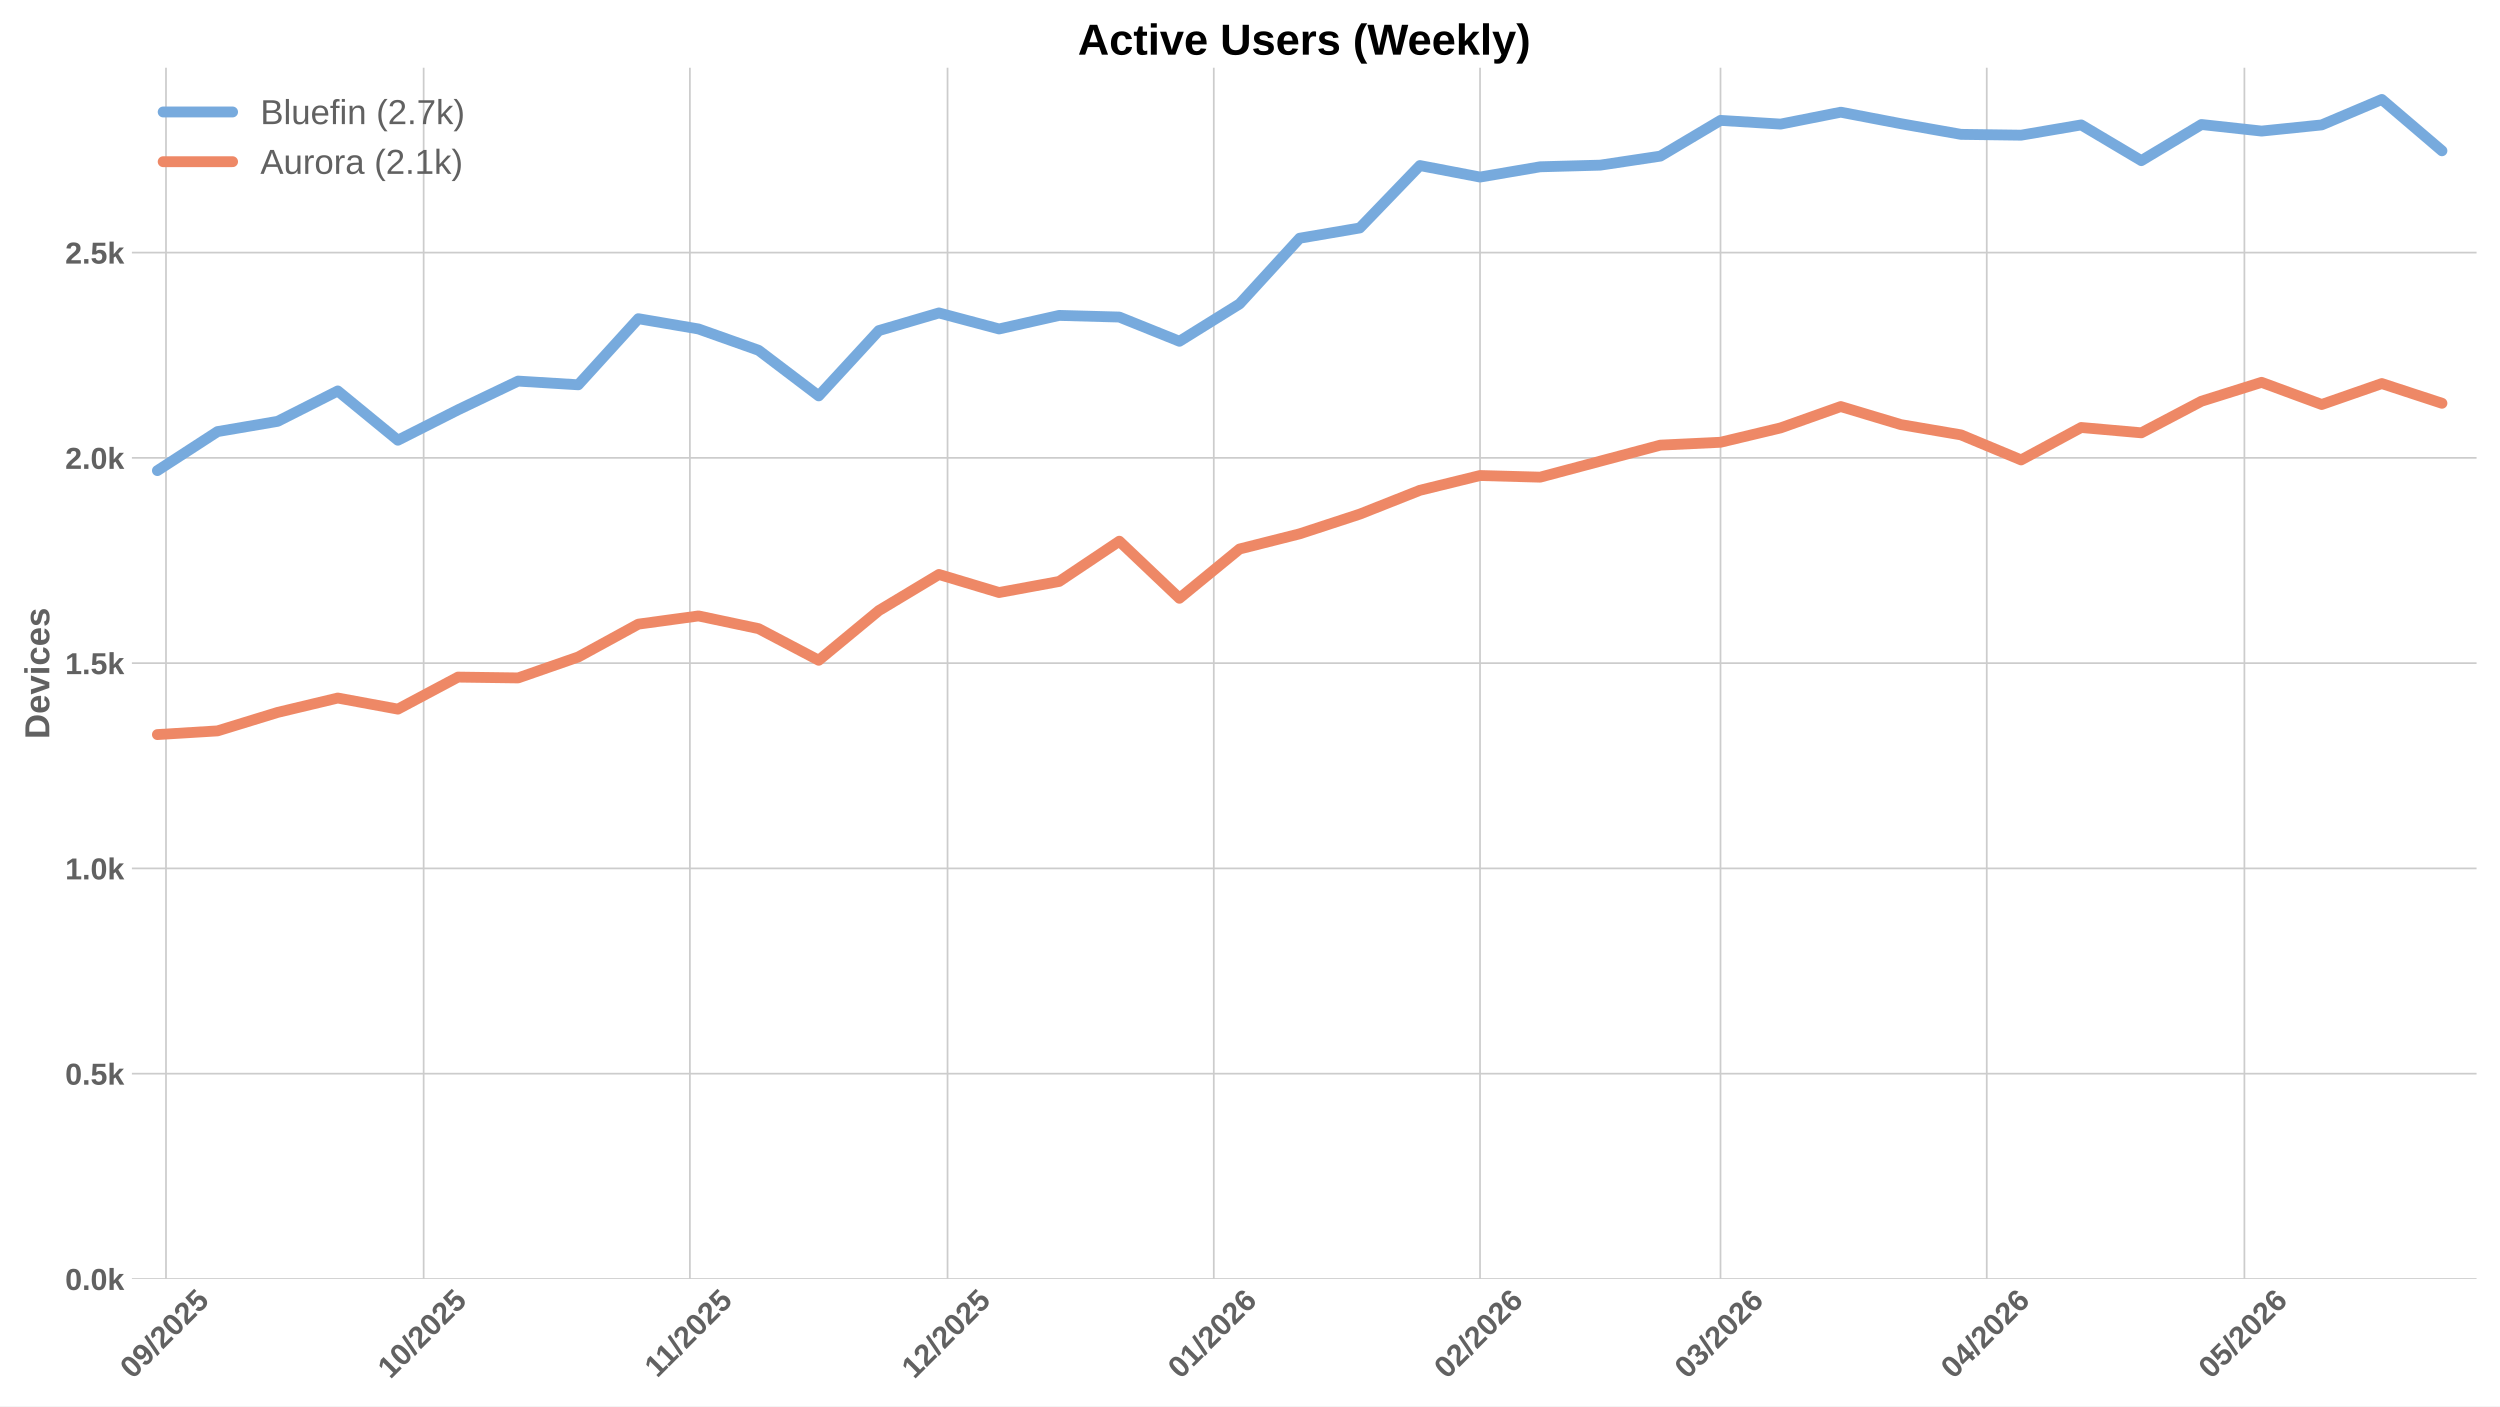
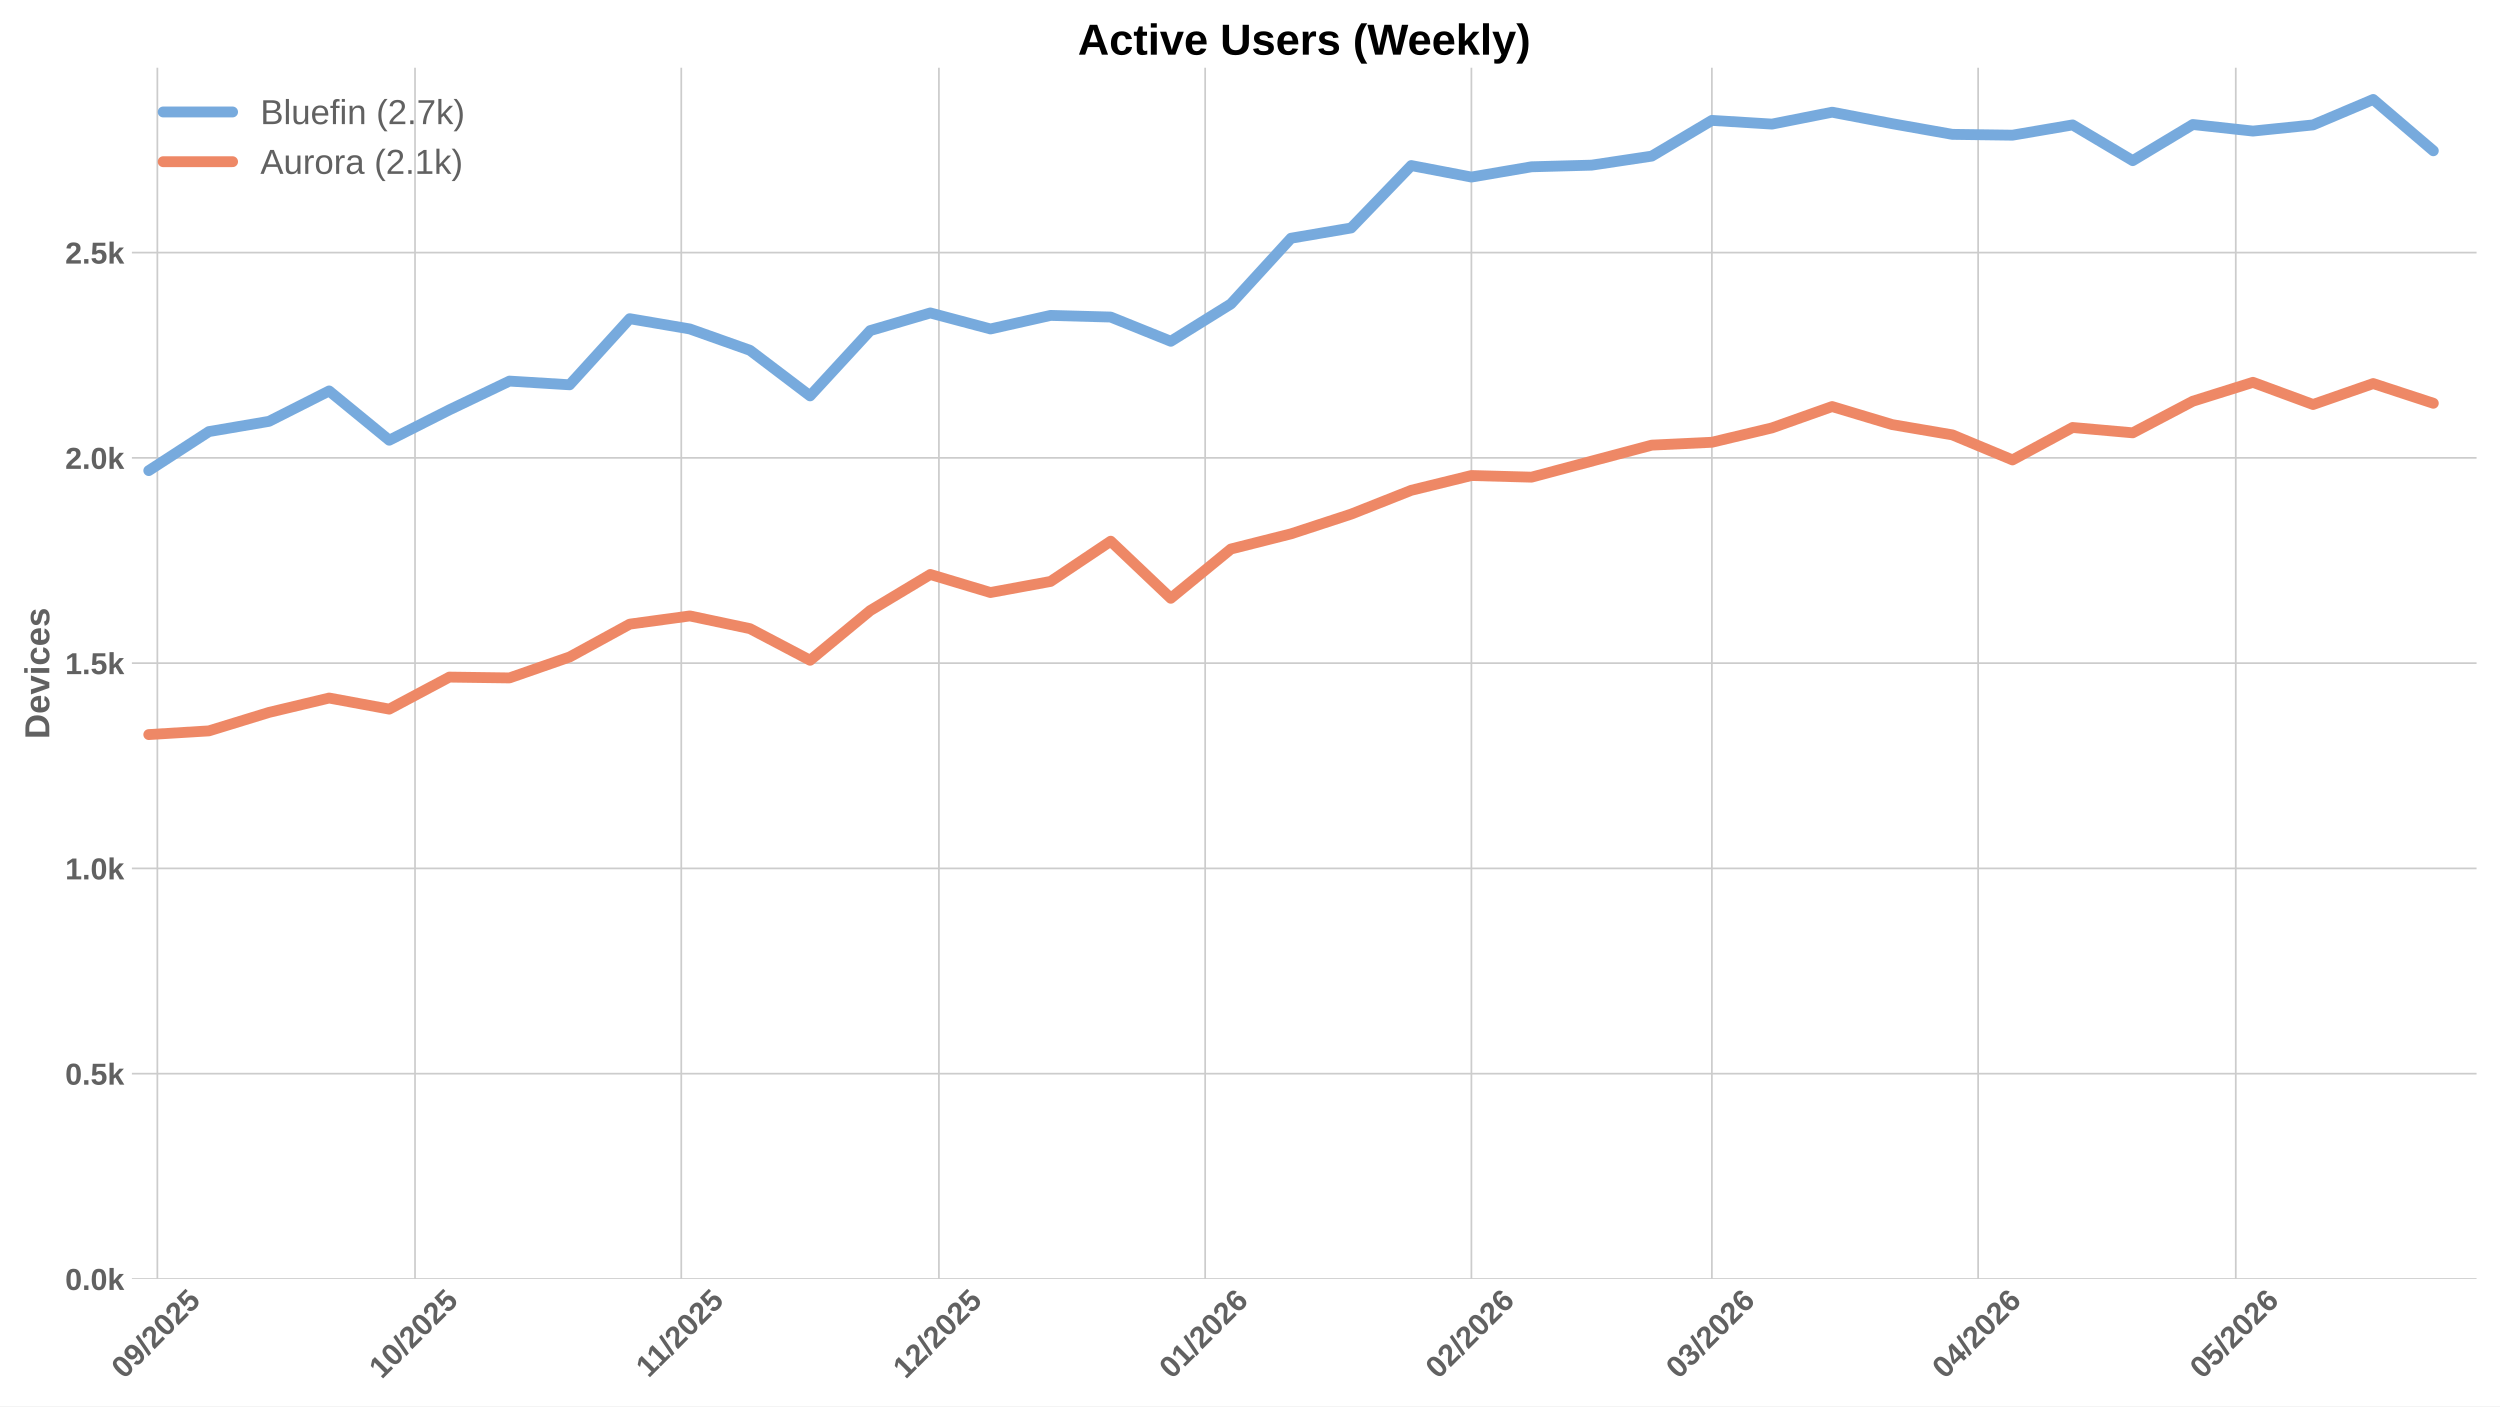
<svg xmlns="http://www.w3.org/2000/svg" xmlns:xlink="http://www.w3.org/1999/xlink" width="1152pt" height="648pt" viewBox="0 0 1152 648" version="1.1">
  <defs>
    <style type="text/css">*{stroke-linejoin: round; stroke-linecap: butt}</style>
  </defs>
  <g id="figure_1">
    <g id="patch_1">
      <path d="M 0 648  L 1152 648  L 1152 0  L 0 0  z " style="fill: #ffffff" />
    </g>
    <g id="axes_1">
      <g id="patch_2">
        <path d="M 60.78 589.343  L 1141.2 589.343  L 1141.2 31.2  L 60.78 31.2  z " style="fill: #ffffff" />
      </g>
      <g id="matplotlib.axis_1">
        <g id="xtick_1">
          <g id="line2d_1">
-             <path d="M 76.488 589.343  L 76.488 31.2  " clip-path="url(#pca43f1b49d)" style="fill: none; stroke: #cccccc; stroke-width: 0.8; stroke-linecap: round" />
+             <path d="M 72.512 589.343  L 72.512 31.2  " clip-path="url(#p57078bc287)" style="fill: none; stroke: #cccccc; stroke-width: 0.8; stroke-linecap: round" />
          </g>
          <g id="line2d_2" />
          <g id="text_1">
-             <g style="fill: #616161" transform="translate(61.15781 635.7977) rotate(-45) scale(0.14 -0.14)">
+             <g style="fill: #616161" transform="translate(57.18191 635.7977) rotate(-45) scale(0.14 -0.14)">
              <defs>
                <path id="LiberationSans-Bold-30" d="M 3297 2203  Q 3297 1088 2914 512  Q 2531 -63 1766 -63  Q 253 -63 253 2203  Q 253 2994 418 3494  Q 584 3994 915 4231  Q 1247 4469 1791 4469  Q 2572 4469 2934 3903  Q 3297 3338 3297 2203  z M 2416 2203  Q 2416 2813 2356 3150  Q 2297 3488 2165 3634  Q 2034 3781 1784 3781  Q 1519 3781 1383 3632  Q 1247 3484 1189 3148  Q 1131 2813 1131 2203  Q 1131 1600 1192 1261  Q 1253 922 1386 775  Q 1519 628 1772 628  Q 2022 628 2158 783  Q 2294 938 2355 1278  Q 2416 1619 2416 2203  z " transform="scale(0.015625)" />
                <path id="LiberationSans-Bold-39" d="M 3322 2272  Q 3322 1100 2894 518  Q 2466 -63 1678 -63  Q 1097 -63 767 185  Q 438 434 300 972  L 1125 1088  Q 1247 628 1688 628  Q 2056 628 2254 981  Q 2453 1334 2459 2028  Q 2341 1794 2070 1661  Q 1800 1528 1488 1528  Q 906 1528 564 1923  Q 222 2319 222 2994  Q 222 3688 623 4078  Q 1025 4469 1759 4469  Q 2550 4469 2936 3920  Q 3322 3372 3322 2272  z M 2394 2888  Q 2394 3297 2214 3539  Q 2034 3781 1738 3781  Q 1447 3781 1280 3570  Q 1113 3359 1113 2988  Q 1113 2622 1278 2401  Q 1444 2181 1741 2181  Q 2022 2181 2208 2373  Q 2394 2566 2394 2888  z " transform="scale(0.015625)" />
                <path id="LiberationSans-Bold-2f" d="M 63 -128  L 972 4638  L 1716 4638  L 822 -128  L 63 -128  z " transform="scale(0.015625)" />
                <path id="LiberationSans-Bold-32" d="M 222 0  L 222 609  Q 394 988 711 1347  Q 1028 1706 1509 2097  Q 1972 2472 2158 2715  Q 2344 2959 2344 3194  Q 2344 3769 1766 3769  Q 1484 3769 1336 3617  Q 1188 3466 1144 3163  L 259 3213  Q 334 3825 717 4147  Q 1100 4469 1759 4469  Q 2472 4469 2853 4144  Q 3234 3819 3234 3231  Q 3234 2922 3112 2672  Q 2991 2422 2800 2211  Q 2609 2000 2376 1815  Q 2144 1631 1925 1456  Q 1706 1281 1526 1103  Q 1347 925 1259 722  L 3303 722  L 3303 0  L 222 0  z " transform="scale(0.015625)" />
                <path id="LiberationSans-Bold-35" d="M 3381 1466  Q 3381 766 2945 351  Q 2509 -63 1750 -63  Q 1088 -63 689 235  Q 291 534 197 1100  L 1075 1172  Q 1144 891 1319 762  Q 1494 634 1759 634  Q 2088 634 2283 843  Q 2478 1053 2478 1447  Q 2478 1794 2293 2001  Q 2109 2209 1778 2209  Q 1413 2209 1181 1925  L 325 1925  L 478 4403  L 3125 4403  L 3125 3750  L 1275 3750  L 1203 2638  Q 1522 2919 2000 2919  Q 2628 2919 3004 2528  Q 3381 2138 3381 1466  z " transform="scale(0.015625)" />
              </defs>
              <use xlink:href="#LiberationSans-Bold-30" />
              <use xlink:href="#LiberationSans-Bold-39" transform="translate(55.61523 0)" />
              <use xlink:href="#LiberationSans-Bold-2f" transform="translate(111.2305 0)" />
              <use xlink:href="#LiberationSans-Bold-32" transform="translate(139.0137 0)" />
              <use xlink:href="#LiberationSans-Bold-30" transform="translate(194.6289 0)" />
              <use xlink:href="#LiberationSans-Bold-32" transform="translate(250.2441 0)" />
              <use xlink:href="#LiberationSans-Bold-35" transform="translate(305.8594 0)" />
            </g>
          </g>
        </g>
        <g id="xtick_2">
          <g id="line2d_3">
-             <path d="M 195.216 589.343  L 195.216 31.2  " clip-path="url(#pca43f1b49d)" style="fill: none; stroke: #cccccc; stroke-width: 0.8; stroke-linecap: round" />
+             <path d="M 191.24 589.343  L 191.24 31.2  " clip-path="url(#p57078bc287)" style="fill: none; stroke: #cccccc; stroke-width: 0.8; stroke-linecap: round" />
          </g>
          <g id="line2d_4" />
          <g id="text_2">
-             <g style="fill: #616161" transform="translate(179.8853 635.7977) rotate(-45) scale(0.14 -0.14)">
+             <g style="fill: #616161" transform="translate(175.9094 635.7977) rotate(-45) scale(0.14 -0.14)">
              <defs>
                <path id="LiberationSans-Bold-31" d="M 403 0  L 403 653  L 1494 653  L 1494 3656  L 438 2997  L 438 3688  L 1541 4403  L 2372 4403  L 2372 653  L 3381 653  L 3381 0  L 403 0  z " transform="scale(0.015625)" />
              </defs>
              <use xlink:href="#LiberationSans-Bold-31" />
              <use xlink:href="#LiberationSans-Bold-30" transform="translate(55.61523 0)" />
              <use xlink:href="#LiberationSans-Bold-2f" transform="translate(111.2305 0)" />
              <use xlink:href="#LiberationSans-Bold-32" transform="translate(139.0137 0)" />
              <use xlink:href="#LiberationSans-Bold-30" transform="translate(194.6289 0)" />
              <use xlink:href="#LiberationSans-Bold-32" transform="translate(250.2441 0)" />
              <use xlink:href="#LiberationSans-Bold-35" transform="translate(305.8594 0)" />
            </g>
          </g>
        </g>
        <g id="xtick_3">
          <g id="line2d_5">
-             <path d="M 317.901 589.343  L 317.901 31.2  " clip-path="url(#pca43f1b49d)" style="fill: none; stroke: #cccccc; stroke-width: 0.8; stroke-linecap: round" />
+             <path d="M 313.925 589.343  L 313.925 31.2  " clip-path="url(#p57078bc287)" style="fill: none; stroke: #cccccc; stroke-width: 0.8; stroke-linecap: round" />
          </g>
          <g id="line2d_6" />
          <g id="text_3">
-             <g style="fill: #616161" transform="translate(302.8426 635.2532) rotate(-45) scale(0.14 -0.14)">
+             <g style="fill: #616161" transform="translate(298.8667 635.2532) rotate(-45) scale(0.14 -0.14)">
              <use xlink:href="#LiberationSans-Bold-31" />
              <use xlink:href="#LiberationSans-Bold-31" transform="translate(50.11523 0)" />
              <use xlink:href="#LiberationSans-Bold-2f" transform="translate(105.7305 0)" />
              <use xlink:href="#LiberationSans-Bold-32" transform="translate(133.5137 0)" />
              <use xlink:href="#LiberationSans-Bold-30" transform="translate(189.1289 0)" />
              <use xlink:href="#LiberationSans-Bold-32" transform="translate(244.7441 0)" />
              <use xlink:href="#LiberationSans-Bold-35" transform="translate(300.3594 0)" />
            </g>
          </g>
        </g>
        <g id="xtick_4">
          <g id="line2d_7">
-             <path d="M 436.628 589.343  L 436.628 31.2  " clip-path="url(#pca43f1b49d)" style="fill: none; stroke: #cccccc; stroke-width: 0.8; stroke-linecap: round" />
+             <path d="M 432.652 589.343  L 432.652 31.2  " clip-path="url(#p57078bc287)" style="fill: none; stroke: #cccccc; stroke-width: 0.8; stroke-linecap: round" />
          </g>
          <g id="line2d_8" />
          <g id="text_4">
-             <g style="fill: #616161" transform="translate(421.2978 635.7977) rotate(-45) scale(0.14 -0.14)">
+             <g style="fill: #616161" transform="translate(417.3219 635.7977) rotate(-45) scale(0.14 -0.14)">
              <use xlink:href="#LiberationSans-Bold-31" />
              <use xlink:href="#LiberationSans-Bold-32" transform="translate(55.61523 0)" />
              <use xlink:href="#LiberationSans-Bold-2f" transform="translate(111.2305 0)" />
              <use xlink:href="#LiberationSans-Bold-32" transform="translate(139.0137 0)" />
              <use xlink:href="#LiberationSans-Bold-30" transform="translate(194.6289 0)" />
              <use xlink:href="#LiberationSans-Bold-32" transform="translate(250.2441 0)" />
              <use xlink:href="#LiberationSans-Bold-35" transform="translate(305.8594 0)" />
            </g>
          </g>
        </g>
        <g id="xtick_5">
          <g id="line2d_9">
-             <path d="M 559.313 589.343  L 559.313 31.2  " clip-path="url(#pca43f1b49d)" style="fill: none; stroke: #cccccc; stroke-width: 0.8; stroke-linecap: round" />
+             <path d="M 555.337 589.343  L 555.337 31.2  " clip-path="url(#p57078bc287)" style="fill: none; stroke: #cccccc; stroke-width: 0.8; stroke-linecap: round" />
          </g>
          <g id="line2d_10" />
          <g id="text_5">
-             <g style="fill: #616161" transform="translate(543.9829 635.7977) rotate(-45) scale(0.14 -0.14)">
+             <g style="fill: #616161" transform="translate(540.007 635.7977) rotate(-45) scale(0.14 -0.14)">
              <defs>
                <path id="LiberationSans-Bold-36" d="M 3328 1441  Q 3328 738 2934 337  Q 2541 -63 1847 -63  Q 1069 -63 651 482  Q 234 1028 234 2100  Q 234 3278 657 3873  Q 1081 4469 1869 4469  Q 2428 4469 2751 4222  Q 3075 3975 3209 3456  L 2381 3341  Q 2263 3775 1850 3775  Q 1497 3775 1295 3422  Q 1094 3069 1094 2350  Q 1234 2584 1484 2709  Q 1734 2834 2050 2834  Q 2641 2834 2984 2459  Q 3328 2084 3328 1441  z M 2447 1416  Q 2447 1791 2273 1989  Q 2100 2188 1797 2188  Q 1506 2188 1331 2002  Q 1156 1816 1156 1509  Q 1156 1125 1339 873  Q 1522 622 1819 622  Q 2116 622 2281 833  Q 2447 1044 2447 1416  z " transform="scale(0.015625)" />
              </defs>
              <use xlink:href="#LiberationSans-Bold-30" />
              <use xlink:href="#LiberationSans-Bold-31" transform="translate(55.61523 0)" />
              <use xlink:href="#LiberationSans-Bold-2f" transform="translate(111.2305 0)" />
              <use xlink:href="#LiberationSans-Bold-32" transform="translate(139.0137 0)" />
              <use xlink:href="#LiberationSans-Bold-30" transform="translate(194.6289 0)" />
              <use xlink:href="#LiberationSans-Bold-32" transform="translate(250.2441 0)" />
              <use xlink:href="#LiberationSans-Bold-36" transform="translate(305.8594 0)" />
            </g>
          </g>
        </g>
        <g id="xtick_6">
          <g id="line2d_11">
-             <path d="M 681.998 589.343  L 681.998 31.2  " clip-path="url(#pca43f1b49d)" style="fill: none; stroke: #cccccc; stroke-width: 0.8; stroke-linecap: round" />
+             <path d="M 678.022 589.343  L 678.022 31.2  " clip-path="url(#p57078bc287)" style="fill: none; stroke: #cccccc; stroke-width: 0.8; stroke-linecap: round" />
          </g>
          <g id="line2d_12" />
          <g id="text_6">
-             <g style="fill: #616161" transform="translate(666.6679 635.7977) rotate(-45) scale(0.14 -0.14)">
+             <g style="fill: #616161" transform="translate(662.692 635.7977) rotate(-45) scale(0.14 -0.14)">
              <use xlink:href="#LiberationSans-Bold-30" />
              <use xlink:href="#LiberationSans-Bold-32" transform="translate(55.61523 0)" />
              <use xlink:href="#LiberationSans-Bold-2f" transform="translate(111.2305 0)" />
              <use xlink:href="#LiberationSans-Bold-32" transform="translate(139.0137 0)" />
              <use xlink:href="#LiberationSans-Bold-30" transform="translate(194.6289 0)" />
              <use xlink:href="#LiberationSans-Bold-32" transform="translate(250.2441 0)" />
              <use xlink:href="#LiberationSans-Bold-36" transform="translate(305.8594 0)" />
            </g>
          </g>
        </g>
        <g id="xtick_7">
          <g id="line2d_13">
-             <path d="M 792.811 589.343  L 792.811 31.2  " clip-path="url(#pca43f1b49d)" style="fill: none; stroke: #cccccc; stroke-width: 0.8; stroke-linecap: round" />
+             <path d="M 788.835 589.343  L 788.835 31.2  " clip-path="url(#p57078bc287)" style="fill: none; stroke: #cccccc; stroke-width: 0.8; stroke-linecap: round" />
          </g>
          <g id="line2d_14" />
          <g id="text_7">
-             <g style="fill: #616161" transform="translate(777.4802 635.7977) rotate(-45) scale(0.14 -0.14)">
+             <g style="fill: #616161" transform="translate(773.5043 635.7977) rotate(-45) scale(0.14 -0.14)">
              <defs>
                <path id="LiberationSans-Bold-33" d="M 3328 1222  Q 3328 603 2922 265  Q 2516 -72 1766 -72  Q 1056 -72 637 254  Q 219 581 147 1197  L 1041 1275  Q 1125 641 1763 641  Q 2078 641 2253 797  Q 2428 953 2428 1275  Q 2428 1569 2215 1725  Q 2003 1881 1584 1881  L 1278 1881  L 1278 2591  L 1566 2591  Q 1944 2591 2134 2745  Q 2325 2900 2325 3188  Q 2325 3459 2173 3614  Q 2022 3769 1731 3769  Q 1459 3769 1292 3619  Q 1125 3469 1100 3194  L 222 3256  Q 291 3825 694 4147  Q 1097 4469 1747 4469  Q 2438 4469 2827 4158  Q 3216 3847 3216 3297  Q 3216 2884 2973 2618  Q 2731 2353 2275 2266  L 2275 2253  Q 2781 2194 3054 1920  Q 3328 1647 3328 1222  z " transform="scale(0.015625)" />
              </defs>
              <use xlink:href="#LiberationSans-Bold-30" />
              <use xlink:href="#LiberationSans-Bold-33" transform="translate(55.61523 0)" />
              <use xlink:href="#LiberationSans-Bold-2f" transform="translate(111.2305 0)" />
              <use xlink:href="#LiberationSans-Bold-32" transform="translate(139.0137 0)" />
              <use xlink:href="#LiberationSans-Bold-30" transform="translate(194.6289 0)" />
              <use xlink:href="#LiberationSans-Bold-32" transform="translate(250.2441 0)" />
              <use xlink:href="#LiberationSans-Bold-36" transform="translate(305.8594 0)" />
            </g>
          </g>
        </g>
        <g id="xtick_8">
          <g id="line2d_15">
-             <path d="M 915.496 589.343  L 915.496 31.2  " clip-path="url(#pca43f1b49d)" style="fill: none; stroke: #cccccc; stroke-width: 0.8; stroke-linecap: round" />
+             <path d="M 911.52 589.343  L 911.52 31.2  " clip-path="url(#p57078bc287)" style="fill: none; stroke: #cccccc; stroke-width: 0.8; stroke-linecap: round" />
          </g>
          <g id="line2d_16" />
          <g id="text_8">
-             <g style="fill: #616161" transform="translate(900.1653 635.7977) rotate(-45) scale(0.14 -0.14)">
+             <g style="fill: #616161" transform="translate(896.1894 635.7977) rotate(-45) scale(0.14 -0.14)">
              <defs>
                <path id="LiberationSans-Bold-34" d="M 2938 897  L 2938 0  L 2100 0  L 2100 897  L 97 897  L 97 1556  L 1956 4403  L 2938 4403  L 2938 1550  L 3525 1550  L 3525 897  L 2938 897  z M 2100 2991  Q 2100 3159 2111 3356  Q 2122 3553 2128 3609  Q 2047 3434 1834 3103  L 813 1550  L 2100 1550  L 2100 2991  z " transform="scale(0.015625)" />
              </defs>
              <use xlink:href="#LiberationSans-Bold-30" />
              <use xlink:href="#LiberationSans-Bold-34" transform="translate(55.61523 0)" />
              <use xlink:href="#LiberationSans-Bold-2f" transform="translate(111.2305 0)" />
              <use xlink:href="#LiberationSans-Bold-32" transform="translate(139.0137 0)" />
              <use xlink:href="#LiberationSans-Bold-30" transform="translate(194.6289 0)" />
              <use xlink:href="#LiberationSans-Bold-32" transform="translate(250.2441 0)" />
              <use xlink:href="#LiberationSans-Bold-36" transform="translate(305.8594 0)" />
            </g>
          </g>
        </g>
        <g id="xtick_9">
          <g id="line2d_17">
-             <path d="M 1034.223 589.343  L 1034.223 31.2  " clip-path="url(#pca43f1b49d)" style="fill: none; stroke: #cccccc; stroke-width: 0.8; stroke-linecap: round" />
+             <path d="M 1030.247 589.343  L 1030.247 31.2  " clip-path="url(#p57078bc287)" style="fill: none; stroke: #cccccc; stroke-width: 0.8; stroke-linecap: round" />
          </g>
          <g id="line2d_18" />
          <g id="text_9">
-             <g style="fill: #616161" transform="translate(1018.893 635.7977) rotate(-45) scale(0.14 -0.14)">
+             <g style="fill: #616161" transform="translate(1014.917 635.7977) rotate(-45) scale(0.14 -0.14)">
              <use xlink:href="#LiberationSans-Bold-30" />
              <use xlink:href="#LiberationSans-Bold-35" transform="translate(55.61523 0)" />
              <use xlink:href="#LiberationSans-Bold-2f" transform="translate(111.2305 0)" />
              <use xlink:href="#LiberationSans-Bold-32" transform="translate(139.0137 0)" />
              <use xlink:href="#LiberationSans-Bold-30" transform="translate(194.6289 0)" />
              <use xlink:href="#LiberationSans-Bold-32" transform="translate(250.2441 0)" />
              <use xlink:href="#LiberationSans-Bold-36" transform="translate(305.8594 0)" />
            </g>
          </g>
        </g>
      </g>
      <g id="matplotlib.axis_2">
        <g id="ytick_1">
          <g id="line2d_19">
-             <path d="M 60.78 589.343  L 1141.2 589.343  " clip-path="url(#pca43f1b49d)" style="fill: none; stroke: #cccccc; stroke-width: 0.8; stroke-linecap: round" />
+             <path d="M 60.78 589.343  L 1141.2 589.343  " clip-path="url(#p57078bc287)" style="fill: none; stroke: #cccccc; stroke-width: 0.8; stroke-linecap: round" />
          </g>
          <g id="line2d_20" />
          <g id="text_10">
            <g style="fill: #616161" transform="translate(30.03469 594.416) scale(0.14 -0.14)">
              <defs>
                <path id="LiberationSans-Bold-2e" d="M 434 0  L 434 953  L 1338 953  L 1338 0  L 434 0  z " transform="scale(0.015625)" />
                <path id="LiberationSans-Bold-6b" d="M 2606 0  L 1703 1531  L 1325 1269  L 1325 0  L 447 0  L 447 4638  L 1325 4638  L 1325 1981  L 2531 3381  L 3475 3381  L 2288 2063  L 3566 0  L 2606 0  z " transform="scale(0.015625)" />
              </defs>
              <use xlink:href="#LiberationSans-Bold-30" />
              <use xlink:href="#LiberationSans-Bold-2e" transform="translate(55.61523 0)" />
              <use xlink:href="#LiberationSans-Bold-30" transform="translate(83.39844 0)" />
              <use xlink:href="#LiberationSans-Bold-6b" transform="translate(139.0137 0)" />
            </g>
          </g>
        </g>
        <g id="ytick_2">
          <g id="line2d_21">
-             <path d="M 60.78 494.754  L 1141.2 494.754  " clip-path="url(#pca43f1b49d)" style="fill: none; stroke: #cccccc; stroke-width: 0.8; stroke-linecap: round" />
+             <path d="M 60.78 494.754  L 1141.2 494.754  " clip-path="url(#p57078bc287)" style="fill: none; stroke: #cccccc; stroke-width: 0.8; stroke-linecap: round" />
          </g>
          <g id="line2d_22" />
          <g id="text_11">
            <g style="fill: #616161" transform="translate(30.03469 499.8267) scale(0.14 -0.14)">
              <use xlink:href="#LiberationSans-Bold-30" />
              <use xlink:href="#LiberationSans-Bold-2e" transform="translate(55.61523 0)" />
              <use xlink:href="#LiberationSans-Bold-35" transform="translate(83.39844 0)" />
              <use xlink:href="#LiberationSans-Bold-6b" transform="translate(139.0137 0)" />
            </g>
          </g>
        </g>
        <g id="ytick_3">
          <g id="line2d_23">
-             <path d="M 60.78 400.165  L 1141.2 400.165  " clip-path="url(#pca43f1b49d)" style="fill: none; stroke: #cccccc; stroke-width: 0.8; stroke-linecap: round" />
+             <path d="M 60.78 400.165  L 1141.2 400.165  " clip-path="url(#p57078bc287)" style="fill: none; stroke: #cccccc; stroke-width: 0.8; stroke-linecap: round" />
          </g>
          <g id="line2d_24" />
          <g id="text_12">
            <g style="fill: #616161" transform="translate(30.03469 405.2374) scale(0.14 -0.14)">
              <use xlink:href="#LiberationSans-Bold-31" />
              <use xlink:href="#LiberationSans-Bold-2e" transform="translate(55.61523 0)" />
              <use xlink:href="#LiberationSans-Bold-30" transform="translate(83.39844 0)" />
              <use xlink:href="#LiberationSans-Bold-6b" transform="translate(139.0137 0)" />
            </g>
          </g>
        </g>
        <g id="ytick_4">
          <g id="line2d_25">
-             <path d="M 60.78 305.575  L 1141.2 305.575  " clip-path="url(#pca43f1b49d)" style="fill: none; stroke: #cccccc; stroke-width: 0.8; stroke-linecap: round" />
+             <path d="M 60.78 305.575  L 1141.2 305.575  " clip-path="url(#p57078bc287)" style="fill: none; stroke: #cccccc; stroke-width: 0.8; stroke-linecap: round" />
          </g>
          <g id="line2d_26" />
          <g id="text_13">
            <g style="fill: #616161" transform="translate(30.03469 310.648) scale(0.14 -0.14)">
              <use xlink:href="#LiberationSans-Bold-31" />
              <use xlink:href="#LiberationSans-Bold-2e" transform="translate(55.61523 0)" />
              <use xlink:href="#LiberationSans-Bold-35" transform="translate(83.39844 0)" />
              <use xlink:href="#LiberationSans-Bold-6b" transform="translate(139.0137 0)" />
            </g>
          </g>
        </g>
        <g id="ytick_5">
          <g id="line2d_27">
-             <path d="M 60.78 210.986  L 1141.2 210.986  " clip-path="url(#pca43f1b49d)" style="fill: none; stroke: #cccccc; stroke-width: 0.8; stroke-linecap: round" />
+             <path d="M 60.78 210.986  L 1141.2 210.986  " clip-path="url(#p57078bc287)" style="fill: none; stroke: #cccccc; stroke-width: 0.8; stroke-linecap: round" />
          </g>
          <g id="line2d_28" />
          <g id="text_14">
            <g style="fill: #616161" transform="translate(30.03469 216.0587) scale(0.14 -0.14)">
              <use xlink:href="#LiberationSans-Bold-32" />
              <use xlink:href="#LiberationSans-Bold-2e" transform="translate(55.61523 0)" />
              <use xlink:href="#LiberationSans-Bold-30" transform="translate(83.39844 0)" />
              <use xlink:href="#LiberationSans-Bold-6b" transform="translate(139.0137 0)" />
            </g>
          </g>
        </g>
        <g id="ytick_6">
          <g id="line2d_29">
-             <path d="M 60.78 116.397  L 1141.2 116.397  " clip-path="url(#pca43f1b49d)" style="fill: none; stroke: #cccccc; stroke-width: 0.8; stroke-linecap: round" />
+             <path d="M 60.78 116.397  L 1141.2 116.397  " clip-path="url(#p57078bc287)" style="fill: none; stroke: #cccccc; stroke-width: 0.8; stroke-linecap: round" />
          </g>
          <g id="line2d_30" />
          <g id="text_15">
            <g style="fill: #616161" transform="translate(30.03469 121.4694) scale(0.14 -0.14)">
              <use xlink:href="#LiberationSans-Bold-32" />
              <use xlink:href="#LiberationSans-Bold-2e" transform="translate(55.61523 0)" />
              <use xlink:href="#LiberationSans-Bold-35" transform="translate(83.39844 0)" />
              <use xlink:href="#LiberationSans-Bold-6b" transform="translate(139.0137 0)" />
            </g>
          </g>
        </g>
        <g id="text_16">
          <g style="fill: #616161" transform="translate(22.71469 340.5153) rotate(-90) scale(0.16 -0.16)">
            <defs>
              <path id="LiberationSans-Bold-44" d="M 4353 2234  Q 4353 1553 4086 1045  Q 3819 538 3330 269  Q 2841 0 2209 0  L 428 0  L 428 4403  L 2022 4403  Q 3134 4403 3743 3842  Q 4353 3281 4353 2234  z M 3425 2234  Q 3425 2944 3056 3317  Q 2688 3691 2003 3691  L 1350 3691  L 1350 713  L 2131 713  Q 2725 713 3075 1122  Q 3425 1531 3425 2234  z " transform="scale(0.015625)" />
              <path id="LiberationSans-Bold-65" d="M 1831 -63  Q 1069 -63 659 389  Q 250 841 250 1706  Q 250 2544 665 2994  Q 1081 3444 1844 3444  Q 2572 3444 2956 2961  Q 3341 2478 3341 1547  L 3341 1522  L 1172 1522  Q 1172 1028 1355 776  Q 1538 525 1875 525  Q 2341 525 2463 928  L 3291 856  Q 2931 -63 1831 -63  z M 1831 2891  Q 1522 2891 1355 2675  Q 1188 2459 1178 2072  L 2491 2072  Q 2466 2481 2294 2686  Q 2122 2891 1831 2891  z " transform="scale(0.015625)" />
              <path id="LiberationSans-Bold-76" d="M 2284 0  L 1234 0  L 25 3381  L 953 3381  L 1544 1491  Q 1591 1334 1766 709  Q 1797 838 1894 1159  Q 1991 1481 2613 3381  L 3531 3381  L 2284 0  z " transform="scale(0.015625)" />
              <path id="LiberationSans-Bold-69" d="M 447 3991  L 447 4638  L 1325 4638  L 1325 3991  L 447 3991  z M 447 0  L 447 3381  L 1325 3381  L 1325 0  L 447 0  z " transform="scale(0.015625)" />
              <path id="LiberationSans-Bold-63" d="M 1856 -63  Q 1088 -63 669 395  Q 250 853 250 1672  Q 250 2509 672 2976  Q 1094 3444 1869 3444  Q 2466 3444 2856 3144  Q 3247 2844 3347 2316  L 2463 2272  Q 2425 2531 2275 2686  Q 2125 2841 1850 2841  Q 1172 2841 1172 1706  Q 1172 538 1863 538  Q 2113 538 2281 695  Q 2450 853 2491 1166  L 3372 1125  Q 3325 778 3123 506  Q 2922 234 2594 85  Q 2266 -63 1856 -63  z " transform="scale(0.015625)" />
              <path id="LiberationSans-Bold-73" d="M 3297 988  Q 3297 497 2895 217  Q 2494 -63 1784 -63  Q 1088 -63 717 157  Q 347 378 225 844  L 997 959  Q 1063 719 1223 619  Q 1384 519 1784 519  Q 2153 519 2322 612  Q 2491 706 2491 906  Q 2491 1069 2355 1164  Q 2219 1259 1894 1325  Q 1150 1472 890 1598  Q 631 1725 495 1926  Q 359 2128 359 2422  Q 359 2906 732 3176  Q 1106 3447 1791 3447  Q 2394 3447 2761 3212  Q 3128 2978 3219 2534  L 2441 2453  Q 2403 2659 2256 2761  Q 2109 2863 1791 2863  Q 1478 2863 1322 2783  Q 1166 2703 1166 2516  Q 1166 2369 1286 2283  Q 1406 2197 1691 2141  Q 2088 2059 2395 1973  Q 2703 1888 2889 1769  Q 3075 1650 3186 1464  Q 3297 1278 3297 988  z " transform="scale(0.015625)" />
            </defs>
            <use xlink:href="#LiberationSans-Bold-44" />
            <use xlink:href="#LiberationSans-Bold-65" transform="translate(72.2168 0)" />
            <use xlink:href="#LiberationSans-Bold-76" transform="translate(127.832 0)" />
            <use xlink:href="#LiberationSans-Bold-69" transform="translate(183.4473 0)" />
            <use xlink:href="#LiberationSans-Bold-63" transform="translate(211.2305 0)" />
            <use xlink:href="#LiberationSans-Bold-65" transform="translate(266.8457 0)" />
            <use xlink:href="#LiberationSans-Bold-73" transform="translate(322.4609 0)" />
          </g>
        </g>
      </g>
      <g id="line2d_31">
-         <path d="M 72.531 216.85  L 100.234 198.878  L 127.937 194.149  L 155.64 180.15  L 183.343 202.851  L 211.046 188.852  L 238.749 175.61  L 266.452 177.312  L 294.155 146.854  L 321.858 151.584  L 349.561 161.421  L 377.264 182.42  L 404.967 152.341  L 432.671 144.206  L 460.374 151.584  L 488.077 145.341  L 515.78 146.098  L 543.483 157.259  L 571.186 140.044  L 598.889 109.775  L 626.592 105.046  L 654.295 76.291  L 681.998 81.588  L 709.701 76.858  L 737.404 76.102  L 765.107 71.94  L 792.811 55.481  L 820.514 57.184  L 848.217 51.698  L 875.92 56.995  L 903.623 61.913  L 931.326 62.292  L 959.029 57.562  L 986.732 74.021  L 1014.435 57.373  L 1042.138 60.4  L 1069.841 57.562  L 1097.544 45.833  L 1125.247 69.48  " clip-path="url(#pca43f1b49d)" style="fill: none; stroke: #77aadd; stroke-width: 5; stroke-linecap: round" />
+         <path d="M 68.555 216.85  L 96.258 198.878  L 123.961 194.149  L 151.664 180.15  L 179.367 202.851  L 207.07 188.852  L 234.773 175.61  L 262.476 177.312  L 290.179 146.854  L 317.882 151.584  L 345.585 161.421  L 373.288 182.42  L 400.992 152.341  L 428.695 144.206  L 456.398 151.584  L 484.101 145.341  L 511.804 146.098  L 539.507 157.259  L 567.21 140.044  L 594.913 109.775  L 622.616 105.046  L 650.319 76.291  L 678.022 81.588  L 705.725 76.858  L 733.428 76.102  L 761.132 71.94  L 788.835 55.481  L 816.538 57.184  L 844.241 51.698  L 871.944 56.995  L 899.647 61.913  L 927.35 62.292  L 955.053 57.562  L 982.756 74.021  L 1010.459 57.373  L 1038.162 60.4  L 1065.865 57.562  L 1093.568 45.833  L 1121.272 69.48  " clip-path="url(#p57078bc287)" style="fill: none; stroke: #77aadd; stroke-width: 5; stroke-linecap: round" />
      </g>
      <g id="line2d_32">
-         <path d="M 72.531 338.492  L 100.234 336.79  L 127.937 328.277  L 155.64 321.655  L 183.343 326.763  L 211.046 312.007  L 238.749 312.386  L 266.452 302.738  L 294.155 287.603  L 321.858 283.82  L 349.561 289.684  L 377.264 304.251  L 404.967 281.36  L 432.671 264.713  L 460.374 273.037  L 488.077 267.929  L 515.78 249.389  L 543.483 275.685  L 571.186 252.984  L 598.889 245.984  L 626.592 236.903  L 654.295 225.931  L 681.998 219.121  L 709.701 219.877  L 737.404 212.499  L 765.107 205.121  L 792.811 203.797  L 820.514 197.176  L 848.217 187.339  L 875.92 195.662  L 903.623 200.392  L 931.326 211.932  L 959.029 196.987  L 986.732 199.446  L 1014.435 184.879  L 1042.138 176.177  L 1069.841 186.393  L 1097.544 176.745  L 1125.247 185.825  " clip-path="url(#pca43f1b49d)" style="fill: none; stroke: #ee8866; stroke-width: 5; stroke-linecap: round" />
+         <path d="M 68.555 338.492  L 96.258 336.79  L 123.961 328.277  L 151.664 321.655  L 179.367 326.763  L 207.07 312.007  L 234.773 312.386  L 262.476 302.738  L 290.179 287.603  L 317.882 283.82  L 345.585 289.684  L 373.288 304.251  L 400.992 281.36  L 428.695 264.713  L 456.398 273.037  L 484.101 267.929  L 511.804 249.389  L 539.507 275.685  L 567.21 252.984  L 594.913 245.984  L 622.616 236.903  L 650.319 225.931  L 678.022 219.121  L 705.725 219.877  L 733.428 212.499  L 761.132 205.121  L 788.835 203.797  L 816.538 197.176  L 844.241 187.339  L 871.944 195.662  L 899.647 200.392  L 927.35 211.932  L 955.053 196.987  L 982.756 199.446  L 1010.459 184.879  L 1038.162 176.177  L 1065.865 186.393  L 1093.568 176.745  L 1121.272 185.825  " clip-path="url(#p57078bc287)" style="fill: none; stroke: #ee8866; stroke-width: 5; stroke-linecap: round" />
      </g>
      <g id="patch_3">
        <path d="M 60.78 589.343  L 60.78 31.2  " style="fill: none" />
      </g>
      <g id="patch_4">
        <path d="M 1141.2 589.343  L 1141.2 31.2  " style="fill: none" />
      </g>
      <g id="patch_5">
        <path d="M 60.78 589.343  L 1141.2 589.343  " style="fill: none" />
      </g>
      <g id="patch_6">
        <path d="M 60.78 31.2  L 1141.2 31.2  " style="fill: none" />
      </g>
      <g id="text_17">
        <g transform="translate(496.6791 25.2) scale(0.2 -0.2)">
          <defs>
            <path id="LiberationSans-Bold-41" d="M 3541 0  L 3150 1125  L 1472 1125  L 1081 0  L 159 0  L 1766 4403  L 2853 4403  L 4453 0  L 3541 0  z M 2309 3725  L 2291 3656  Q 2259 3544 2215 3400  Q 2172 3256 1678 1819  L 2944 1819  L 2509 3084  L 2375 3509  L 2309 3725  z " transform="scale(0.015625)" />
            <path id="LiberationSans-Bold-74" d="M 1313 -56  Q 925 -56 715 155  Q 506 366 506 794  L 506 2788  L 78 2788  L 78 3381  L 550 3381  L 825 4175  L 1375 4175  L 1375 3381  L 2016 3381  L 2016 2788  L 1375 2788  L 1375 1031  Q 1375 784 1469 667  Q 1563 550 1759 550  Q 1863 550 2053 594  L 2053 50  Q 1728 -56 1313 -56  z " transform="scale(0.015625)" />
            <path id="LiberationSans-Bold-20" transform="scale(0.015625)" />
            <path id="LiberationSans-Bold-55" d="M 2259 -63  Q 1350 -63 867 381  Q 384 825 384 1650  L 384 4403  L 1306 4403  L 1306 1722  Q 1306 1200 1554 929  Q 1803 659 2284 659  Q 2778 659 3043 942  Q 3309 1225 3309 1753  L 3309 4403  L 4231 4403  L 4231 1697  Q 4231 859 3714 398  Q 3197 -63 2259 -63  z " transform="scale(0.015625)" />
            <path id="LiberationSans-Bold-72" d="M 447 0  L 447 2588  Q 447 2866 439 3052  Q 431 3238 422 3381  L 1259 3381  Q 1269 3325 1284 3039  Q 1300 2753 1300 2659  L 1313 2659  Q 1441 3016 1541 3161  Q 1641 3306 1778 3376  Q 1916 3447 2122 3447  Q 2291 3447 2394 3400  L 2394 2666  Q 2181 2713 2019 2713  Q 1691 2713 1508 2447  Q 1325 2181 1325 1659  L 1325 0  L 447 0  z " transform="scale(0.015625)" />
            <path id="LiberationSans-Bold-28" d="M 1247 -1328  Q 756 -622 537 81  Q 319 784 319 1659  Q 319 2531 537 3232  Q 756 3934 1247 4638  L 2125 4638  Q 1631 3925 1407 3219  Q 1184 2513 1184 1656  Q 1184 803 1406 101  Q 1628 -600 2125 -1328  L 1247 -1328  z " transform="scale(0.015625)" />
            <path id="LiberationSans-Bold-57" d="M 4897 0  L 3803 0  L 3206 2547  Q 3097 2997 3022 3488  Q 2947 3078 2900 2864  Q 2853 2650 2234 0  L 1141 0  L 6 4403  L 941 4403  L 1578 1559  L 1722 872  Q 1809 1306 1892 1701  Q 1975 2097 2516 4403  L 3547 4403  L 4103 2059  Q 4169 1797 4325 872  L 4403 1234  L 4569 1953  L 5100 4403  L 6034 4403  L 4897 0  z " transform="scale(0.015625)" />
            <path id="LiberationSans-Bold-6c" d="M 447 0  L 447 4638  L 1325 4638  L 1325 0  L 447 0  z " transform="scale(0.015625)" />
            <path id="LiberationSans-Bold-79" d="M 884 -1328  Q 569 -1328 331 -1288  L 331 -663  Q 497 -688 634 -688  Q 822 -688 945 -628  Q 1069 -569 1167 -431  Q 1266 -294 1388 34  L 50 3381  L 978 3381  L 1509 1797  Q 1634 1456 1825 753  L 1903 1050  L 2106 1784  L 2606 3381  L 3525 3381  L 2188 -178  Q 1919 -828 1630 -1078  Q 1341 -1328 884 -1328  z " transform="scale(0.015625)" />
            <path id="LiberationSans-Bold-29" d="M 6 -1328  Q 506 -597 726 101  Q 947 800 947 1656  Q 947 2516 722 3223  Q 497 3931 6 4638  L 884 4638  Q 1378 3928 1595 3225  Q 1813 2522 1813 1659  Q 1813 791 1595 87  Q 1378 -616 884 -1328  L 6 -1328  z " transform="scale(0.015625)" />
          </defs>
          <use xlink:href="#LiberationSans-Bold-41" />
          <use xlink:href="#LiberationSans-Bold-63" transform="translate(72.2168 0)" />
          <use xlink:href="#LiberationSans-Bold-74" transform="translate(127.832 0)" />
          <use xlink:href="#LiberationSans-Bold-69" transform="translate(161.1328 0)" />
          <use xlink:href="#LiberationSans-Bold-76" transform="translate(188.916 0)" />
          <use xlink:href="#LiberationSans-Bold-65" transform="translate(244.5312 0)" />
          <use xlink:href="#LiberationSans-Bold-20" transform="translate(300.1465 0)" />
          <use xlink:href="#LiberationSans-Bold-55" transform="translate(327.9297 0)" />
          <use xlink:href="#LiberationSans-Bold-73" transform="translate(400.1465 0)" />
          <use xlink:href="#LiberationSans-Bold-65" transform="translate(455.7617 0)" />
          <use xlink:href="#LiberationSans-Bold-72" transform="translate(511.377 0)" />
          <use xlink:href="#LiberationSans-Bold-73" transform="translate(550.293 0)" />
          <use xlink:href="#LiberationSans-Bold-20" transform="translate(605.9082 0)" />
          <use xlink:href="#LiberationSans-Bold-28" transform="translate(633.6914 0)" />
          <use xlink:href="#LiberationSans-Bold-57" transform="translate(666.9922 0)" />
          <use xlink:href="#LiberationSans-Bold-65" transform="translate(759.627 0)" />
          <use xlink:href="#LiberationSans-Bold-65" transform="translate(815.2422 0)" />
          <use xlink:href="#LiberationSans-Bold-6b" transform="translate(870.8574 0)" />
          <use xlink:href="#LiberationSans-Bold-6c" transform="translate(926.4727 0)" />
          <use xlink:href="#LiberationSans-Bold-79" transform="translate(954.2559 0)" />
          <use xlink:href="#LiberationSans-Bold-29" transform="translate(1009.871 0)" />
        </g>
      </g>
      <g id="legend_1">
        <g id="line2d_33">
          <path d="M 75.18 51.595  L 91.18 51.595  L 107.18 51.595  " style="fill: none; stroke: #77aadd; stroke-width: 5; stroke-linecap: round" />
        </g>
        <g id="text_18">
          <g style="fill: #616161" transform="translate(119.98 57.195) scale(0.16 -0.16)">
            <defs>
              <path id="LiberationSans-42" d="M 3931 1241  Q 3931 653 3503 326  Q 3075 0 2313 0  L 525 0  L 525 4403  L 2125 4403  Q 3675 4403 3675 3334  Q 3675 2944 3456 2678  Q 3238 2413 2838 2322  Q 3363 2259 3647 1970  Q 3931 1681 3931 1241  z M 3075 3263  Q 3075 3619 2831 3772  Q 2588 3925 2125 3925  L 1122 3925  L 1122 2531  L 2125 2531  Q 2603 2531 2839 2711  Q 3075 2891 3075 3263  z M 3328 1288  Q 3328 2066 2234 2066  L 1122 2066  L 1122 478  L 2281 478  Q 2828 478 3078 681  Q 3328 884 3328 1288  z " transform="scale(0.015625)" />
              <path id="LiberationSans-6c" d="M 431 0  L 431 4638  L 994 4638  L 994 0  L 431 0  z " transform="scale(0.015625)" />
              <path id="LiberationSans-75" d="M 981 3381  L 981 1238  Q 981 903 1047 718  Q 1113 534 1256 453  Q 1400 372 1678 372  Q 2084 372 2318 650  Q 2553 928 2553 1422  L 2553 3381  L 3116 3381  L 3116 722  Q 3116 131 3134 0  L 2603 0  Q 2600 16 2597 84  Q 2594 153 2589 242  Q 2584 331 2578 578  L 2569 578  Q 2375 228 2120 82  Q 1866 -63 1488 -63  Q 931 -63 673 214  Q 416 491 416 1128  L 416 3381  L 981 3381  z " transform="scale(0.015625)" />
              <path id="LiberationSans-65" d="M 863 1572  Q 863 991 1103 675  Q 1344 359 1806 359  Q 2172 359 2392 506  Q 2613 653 2691 878  L 3184 738  Q 2881 -63 1806 -63  Q 1056 -63 664 384  Q 272 831 272 1713  Q 272 2550 664 2997  Q 1056 3444 1784 3444  Q 3275 3444 3275 1647  L 3275 1572  L 863 1572  z M 2694 2003  Q 2647 2538 2422 2783  Q 2197 3028 1775 3028  Q 1366 3028 1127 2754  Q 888 2481 869 2003  L 2694 2003  z " transform="scale(0.015625)" />
              <path id="LiberationSans-66" d="M 1128 2972  L 1128 0  L 566 0  L 566 2972  L 91 2972  L 91 3381  L 566 3381  L 566 3763  Q 566 4225 769 4428  Q 972 4631 1391 4631  Q 1625 4631 1788 4594  L 1788 4166  Q 1647 4191 1538 4191  Q 1322 4191 1225 4081  Q 1128 3972 1128 3684  L 1128 3381  L 1788 3381  L 1788 2972  L 1128 2972  z " transform="scale(0.015625)" />
              <path id="LiberationSans-69" d="M 428 4100  L 428 4638  L 991 4638  L 991 4100  L 428 4100  z M 428 0  L 428 3381  L 991 3381  L 991 0  L 428 0  z " transform="scale(0.015625)" />
              <path id="LiberationSans-6e" d="M 2578 0  L 2578 2144  Q 2578 2478 2512 2662  Q 2447 2847 2303 2928  Q 2159 3009 1881 3009  Q 1475 3009 1240 2731  Q 1006 2453 1006 1959  L 1006 0  L 444 0  L 444 2659  Q 444 3250 425 3381  L 956 3381  Q 959 3366 962 3297  Q 966 3228 970 3139  Q 975 3050 981 2803  L 991 2803  Q 1184 3153 1439 3298  Q 1694 3444 2072 3444  Q 2628 3444 2886 3167  Q 3144 2891 3144 2253  L 3144 0  L 2578 0  z " transform="scale(0.015625)" />
              <path id="LiberationSans-20" transform="scale(0.015625)" />
              <path id="LiberationSans-28" d="M 397 1663  Q 397 2566 680 3284  Q 963 4003 1550 4638  L 2094 4638  Q 1509 3988 1236 3256  Q 963 2525 963 1656  Q 963 791 1233 62  Q 1503 -666 2094 -1325  L 1550 -1325  Q 959 -688 678 32  Q 397 753 397 1650  L 397 1663  z " transform="scale(0.015625)" />
              <path id="LiberationSans-32" d="M 322 0  L 322 397  Q 481 763 711 1042  Q 941 1322 1194 1548  Q 1447 1775 1695 1969  Q 1944 2163 2144 2356  Q 2344 2550 2467 2762  Q 2591 2975 2591 3244  Q 2591 3606 2378 3806  Q 2166 4006 1788 4006  Q 1428 4006 1195 3811  Q 963 3616 922 3263  L 347 3316  Q 409 3844 795 4156  Q 1181 4469 1788 4469  Q 2453 4469 2811 4155  Q 3169 3841 3169 3263  Q 3169 3006 3051 2753  Q 2934 2500 2703 2247  Q 2472 1994 1819 1463  Q 1459 1169 1246 933  Q 1034 697 941 478  L 3238 478  L 3238 0  L 322 0  z " transform="scale(0.015625)" />
              <path id="LiberationSans-2e" d="M 584 0  L 584 684  L 1194 684  L 1194 0  L 584 0  z " transform="scale(0.015625)" />
              <path id="LiberationSans-37" d="M 3238 3947  Q 2563 2916 2284 2331  Q 2006 1747 1867 1178  Q 1728 609 1728 0  L 1141 0  Q 1141 844 1498 1776  Q 1856 2709 2694 3925  L 328 3925  L 328 4403  L 3238 4403  L 3238 3947  z " transform="scale(0.015625)" />
              <path id="LiberationSans-6b" d="M 2550 0  L 1406 1544  L 994 1203  L 994 0  L 431 0  L 431 4638  L 994 4638  L 994 1741  L 2478 3381  L 3138 3381  L 1766 1928  L 3209 0  L 2550 0  z " transform="scale(0.015625)" />
              <path id="LiberationSans-29" d="M 1734 1650  Q 1734 747 1451 28  Q 1169 -691 581 -1325  L 38 -1325  Q 625 -669 897 57  Q 1169 784 1169 1656  Q 1169 2528 895 3256  Q 622 3984 38 4638  L 581 4638  Q 1172 4000 1453 3279  Q 1734 2559 1734 1663  L 1734 1650  z " transform="scale(0.015625)" />
            </defs>
            <use xlink:href="#LiberationSans-42" />
            <use xlink:href="#LiberationSans-6c" transform="translate(66.69922 0)" />
            <use xlink:href="#LiberationSans-75" transform="translate(88.91602 0)" />
            <use xlink:href="#LiberationSans-65" transform="translate(144.5312 0)" />
            <use xlink:href="#LiberationSans-66" transform="translate(200.1465 0)" />
            <use xlink:href="#LiberationSans-69" transform="translate(227.9297 0)" />
            <use xlink:href="#LiberationSans-6e" transform="translate(250.1465 0)" />
            <use xlink:href="#LiberationSans-20" transform="translate(305.7617 0)" />
            <use xlink:href="#LiberationSans-28" transform="translate(333.5449 0)" />
            <use xlink:href="#LiberationSans-32" transform="translate(366.8457 0)" />
            <use xlink:href="#LiberationSans-2e" transform="translate(422.4609 0)" />
            <use xlink:href="#LiberationSans-37" transform="translate(450.2441 0)" />
            <use xlink:href="#LiberationSans-6b" transform="translate(505.8594 0)" />
            <use xlink:href="#LiberationSans-29" transform="translate(555.8594 0)" />
          </g>
        </g>
        <g id="line2d_34">
          <path d="M 75.18 74.51  L 91.18 74.51  L 107.18 74.51  " style="fill: none; stroke: #ee8866; stroke-width: 5; stroke-linecap: round" />
        </g>
        <g id="text_19">
          <g style="fill: #616161" transform="translate(119.98 80.11) scale(0.16 -0.16)">
            <defs>
              <path id="LiberationSans-41" d="M 3647 0  L 3144 1288  L 1138 1288  L 631 0  L 13 0  L 1809 4403  L 2488 4403  L 4256 0  L 3647 0  z M 2141 3953  L 2113 3866  Q 2034 3606 1881 3200  L 1319 1753  L 2966 1753  L 2400 3206  Q 2313 3422 2225 3694  L 2141 3953  z " transform="scale(0.015625)" />
              <path id="LiberationSans-72" d="M 444 0  L 444 2594  Q 444 2950 425 3381  L 956 3381  Q 981 2806 981 2691  L 994 2691  Q 1128 3125 1303 3284  Q 1478 3444 1797 3444  Q 1909 3444 2025 3413  L 2025 2897  Q 1913 2928 1725 2928  Q 1375 2928 1190 2626  Q 1006 2325 1006 1763  L 1006 0  L 444 0  z " transform="scale(0.015625)" />
              <path id="LiberationSans-6f" d="M 3291 1694  Q 3291 806 2900 371  Q 2509 -63 1766 -63  Q 1025 -63 647 389  Q 269 841 269 1694  Q 269 3444 1784 3444  Q 2559 3444 2925 3017  Q 3291 2591 3291 1694  z M 2700 1694  Q 2700 2394 2492 2711  Q 2284 3028 1794 3028  Q 1300 3028 1079 2704  Q 859 2381 859 1694  Q 859 1025 1076 689  Q 1294 353 1759 353  Q 2266 353 2483 678  Q 2700 1003 2700 1694  z " transform="scale(0.015625)" />
              <path id="LiberationSans-61" d="M 1294 -63  Q 784 -63 528 206  Q 272 475 272 944  Q 272 1469 617 1750  Q 963 2031 1731 2050  L 2491 2063  L 2491 2247  Q 2491 2659 2316 2837  Q 2141 3016 1766 3016  Q 1388 3016 1216 2887  Q 1044 2759 1009 2478  L 422 2531  Q 566 3444 1778 3444  Q 2416 3444 2737 3151  Q 3059 2859 3059 2306  L 3059 850  Q 3059 600 3125 473  Q 3191 347 3375 347  Q 3456 347 3559 369  L 3559 19  Q 3347 -31 3125 -31  Q 2813 -31 2670 133  Q 2528 297 2509 647  L 2491 647  Q 2275 259 1989 98  Q 1703 -63 1294 -63  z M 1422 359  Q 1731 359 1972 500  Q 2213 641 2352 886  Q 2491 1131 2491 1391  L 2491 1669  L 1875 1656  Q 1478 1650 1273 1575  Q 1069 1500 959 1344  Q 850 1188 850 934  Q 850 659 998 509  Q 1147 359 1422 359  z " transform="scale(0.015625)" />
              <path id="LiberationSans-31" d="M 488 0  L 488 478  L 1609 478  L 1609 3866  L 616 3156  L 616 3688  L 1656 4403  L 2175 4403  L 2175 478  L 3247 478  L 3247 0  L 488 0  z " transform="scale(0.015625)" />
            </defs>
            <use xlink:href="#LiberationSans-41" />
            <use xlink:href="#LiberationSans-75" transform="translate(66.69922 0)" />
            <use xlink:href="#LiberationSans-72" transform="translate(122.3145 0)" />
            <use xlink:href="#LiberationSans-6f" transform="translate(155.6152 0)" />
            <use xlink:href="#LiberationSans-72" transform="translate(211.2305 0)" />
            <use xlink:href="#LiberationSans-61" transform="translate(244.5312 0)" />
            <use xlink:href="#LiberationSans-20" transform="translate(300.1465 0)" />
            <use xlink:href="#LiberationSans-28" transform="translate(327.9297 0)" />
            <use xlink:href="#LiberationSans-32" transform="translate(361.2305 0)" />
            <use xlink:href="#LiberationSans-2e" transform="translate(416.8457 0)" />
            <use xlink:href="#LiberationSans-31" transform="translate(444.6289 0)" />
            <use xlink:href="#LiberationSans-6b" transform="translate(500.2441 0)" />
            <use xlink:href="#LiberationSans-29" transform="translate(550.2441 0)" />
          </g>
        </g>
      </g>
    </g>
  </g>
  <defs>
-     <clipPath id="pca43f1b49d">
+     <clipPath id="p57078bc287">
      <rect x="60.78" y="31.2" width="1080.42" height="558.143" />
    </clipPath>
  </defs>
</svg>
